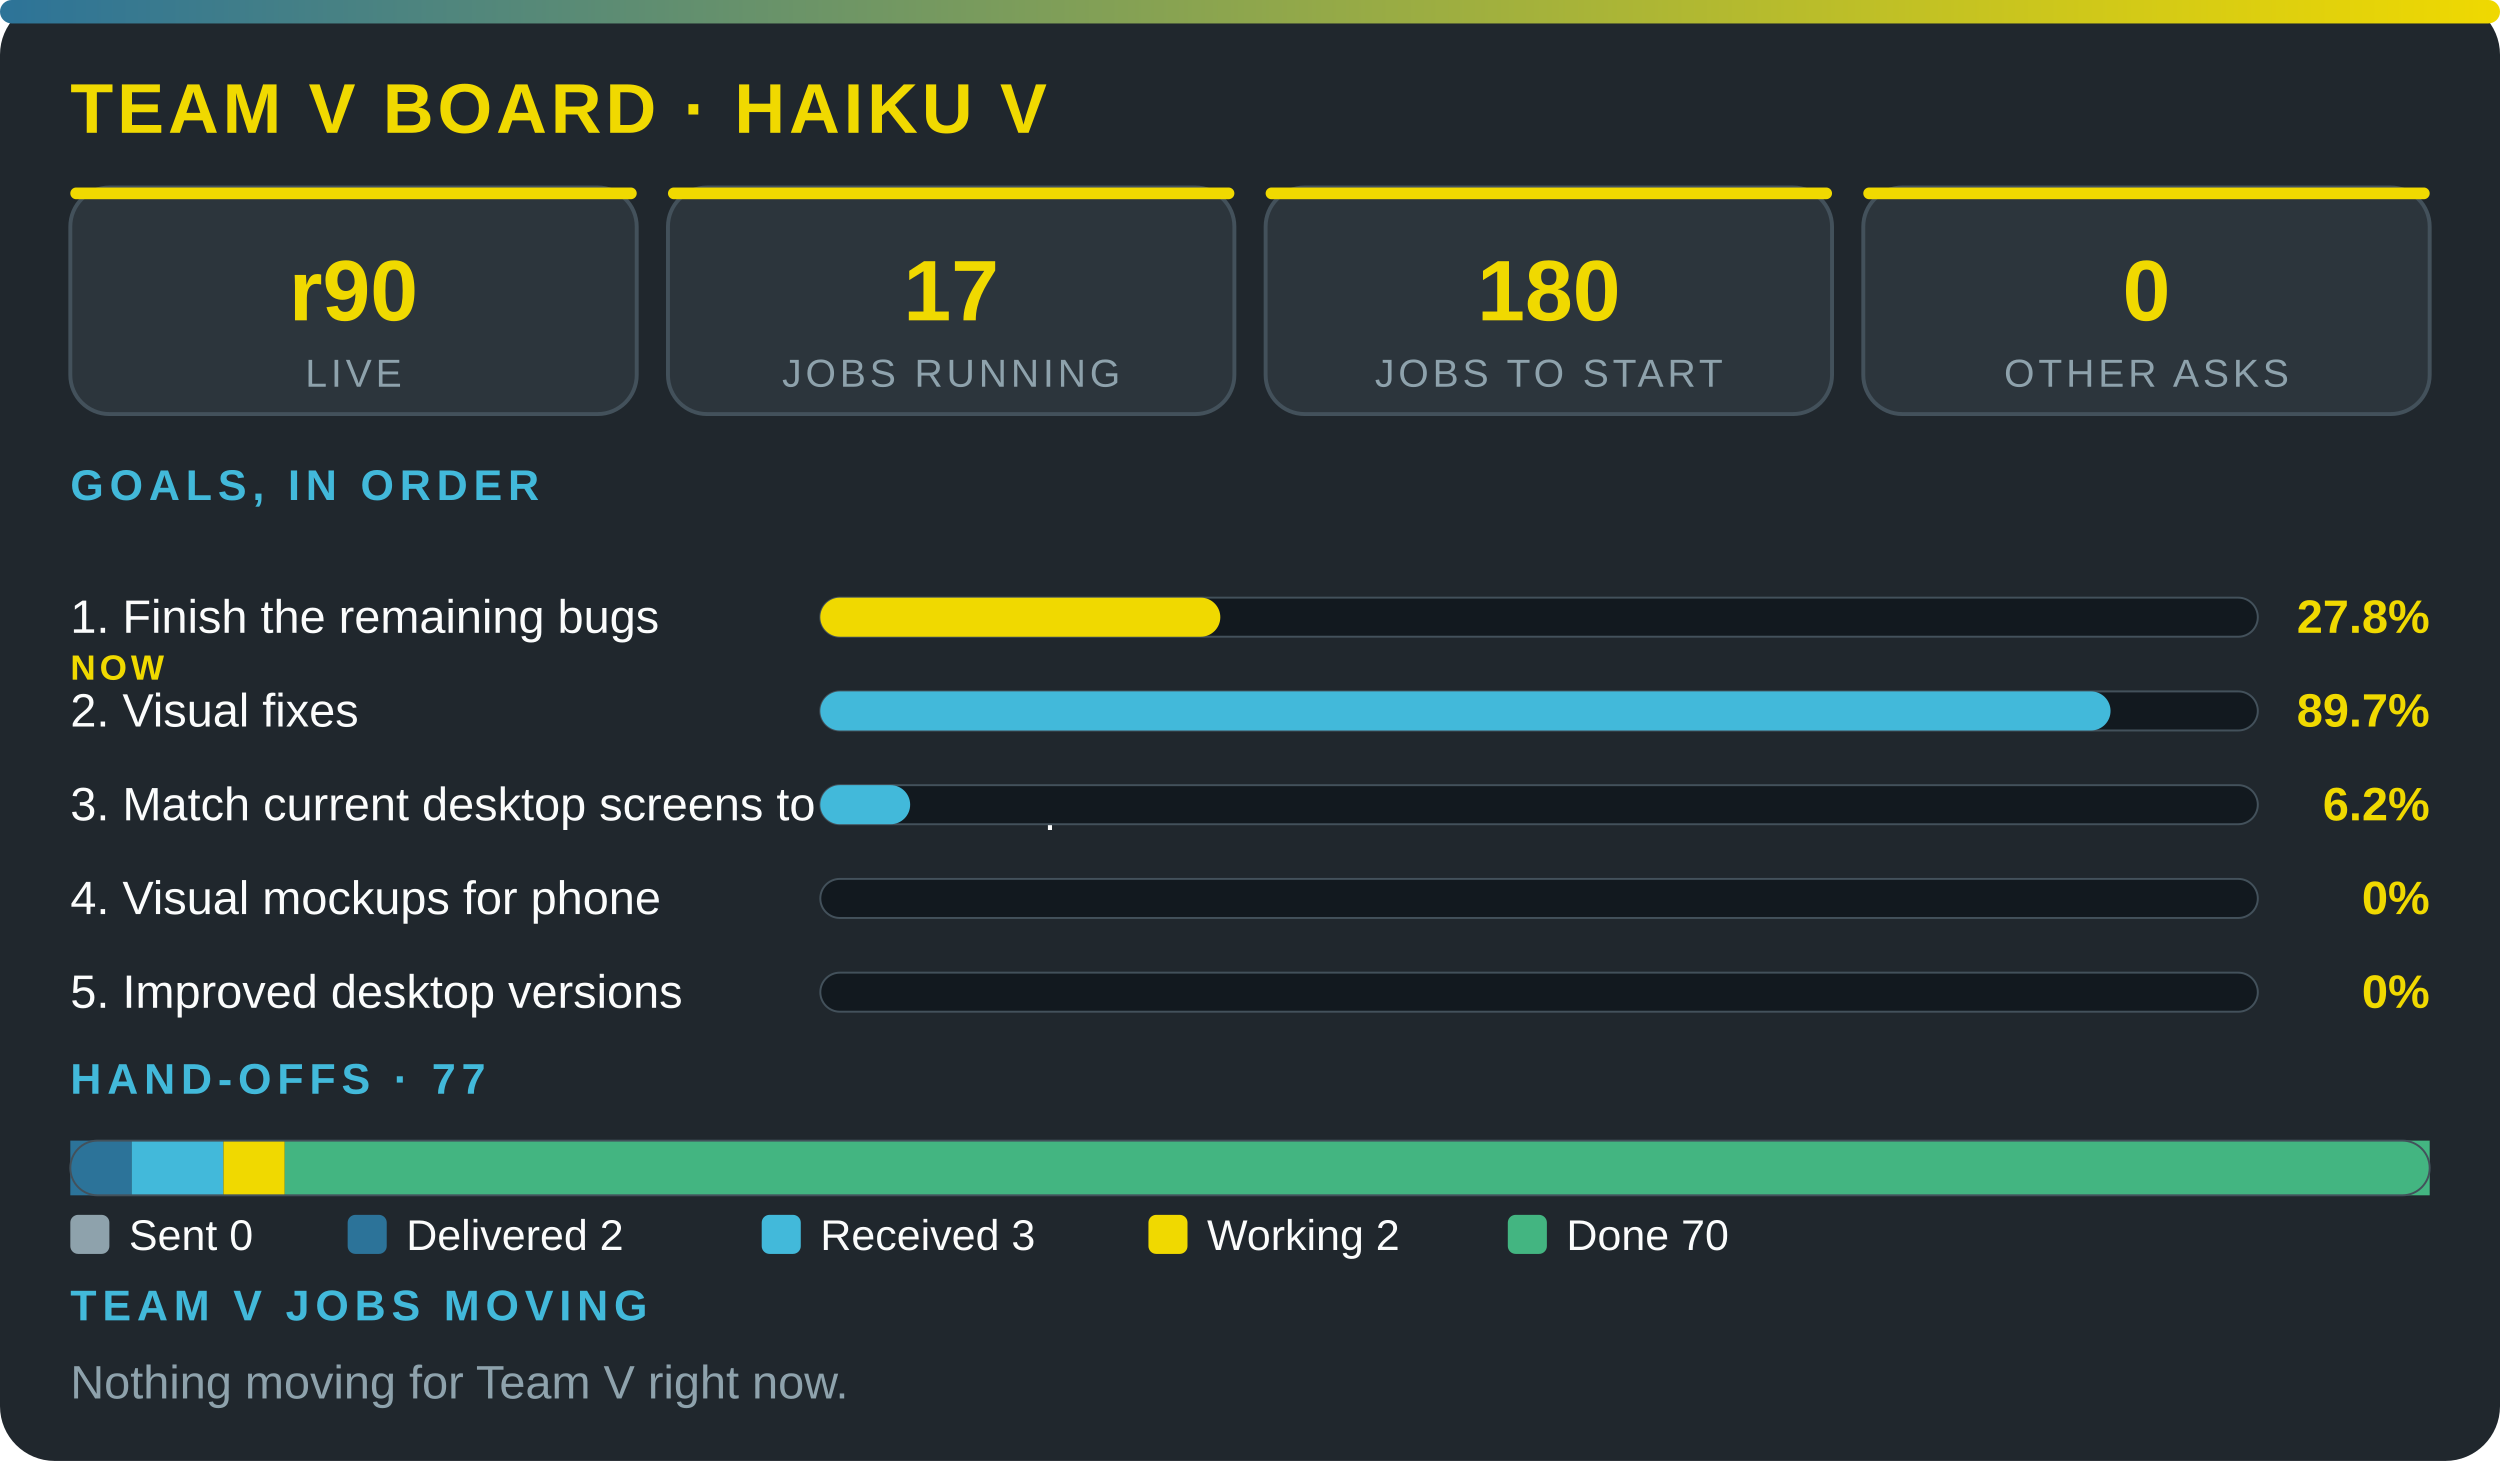
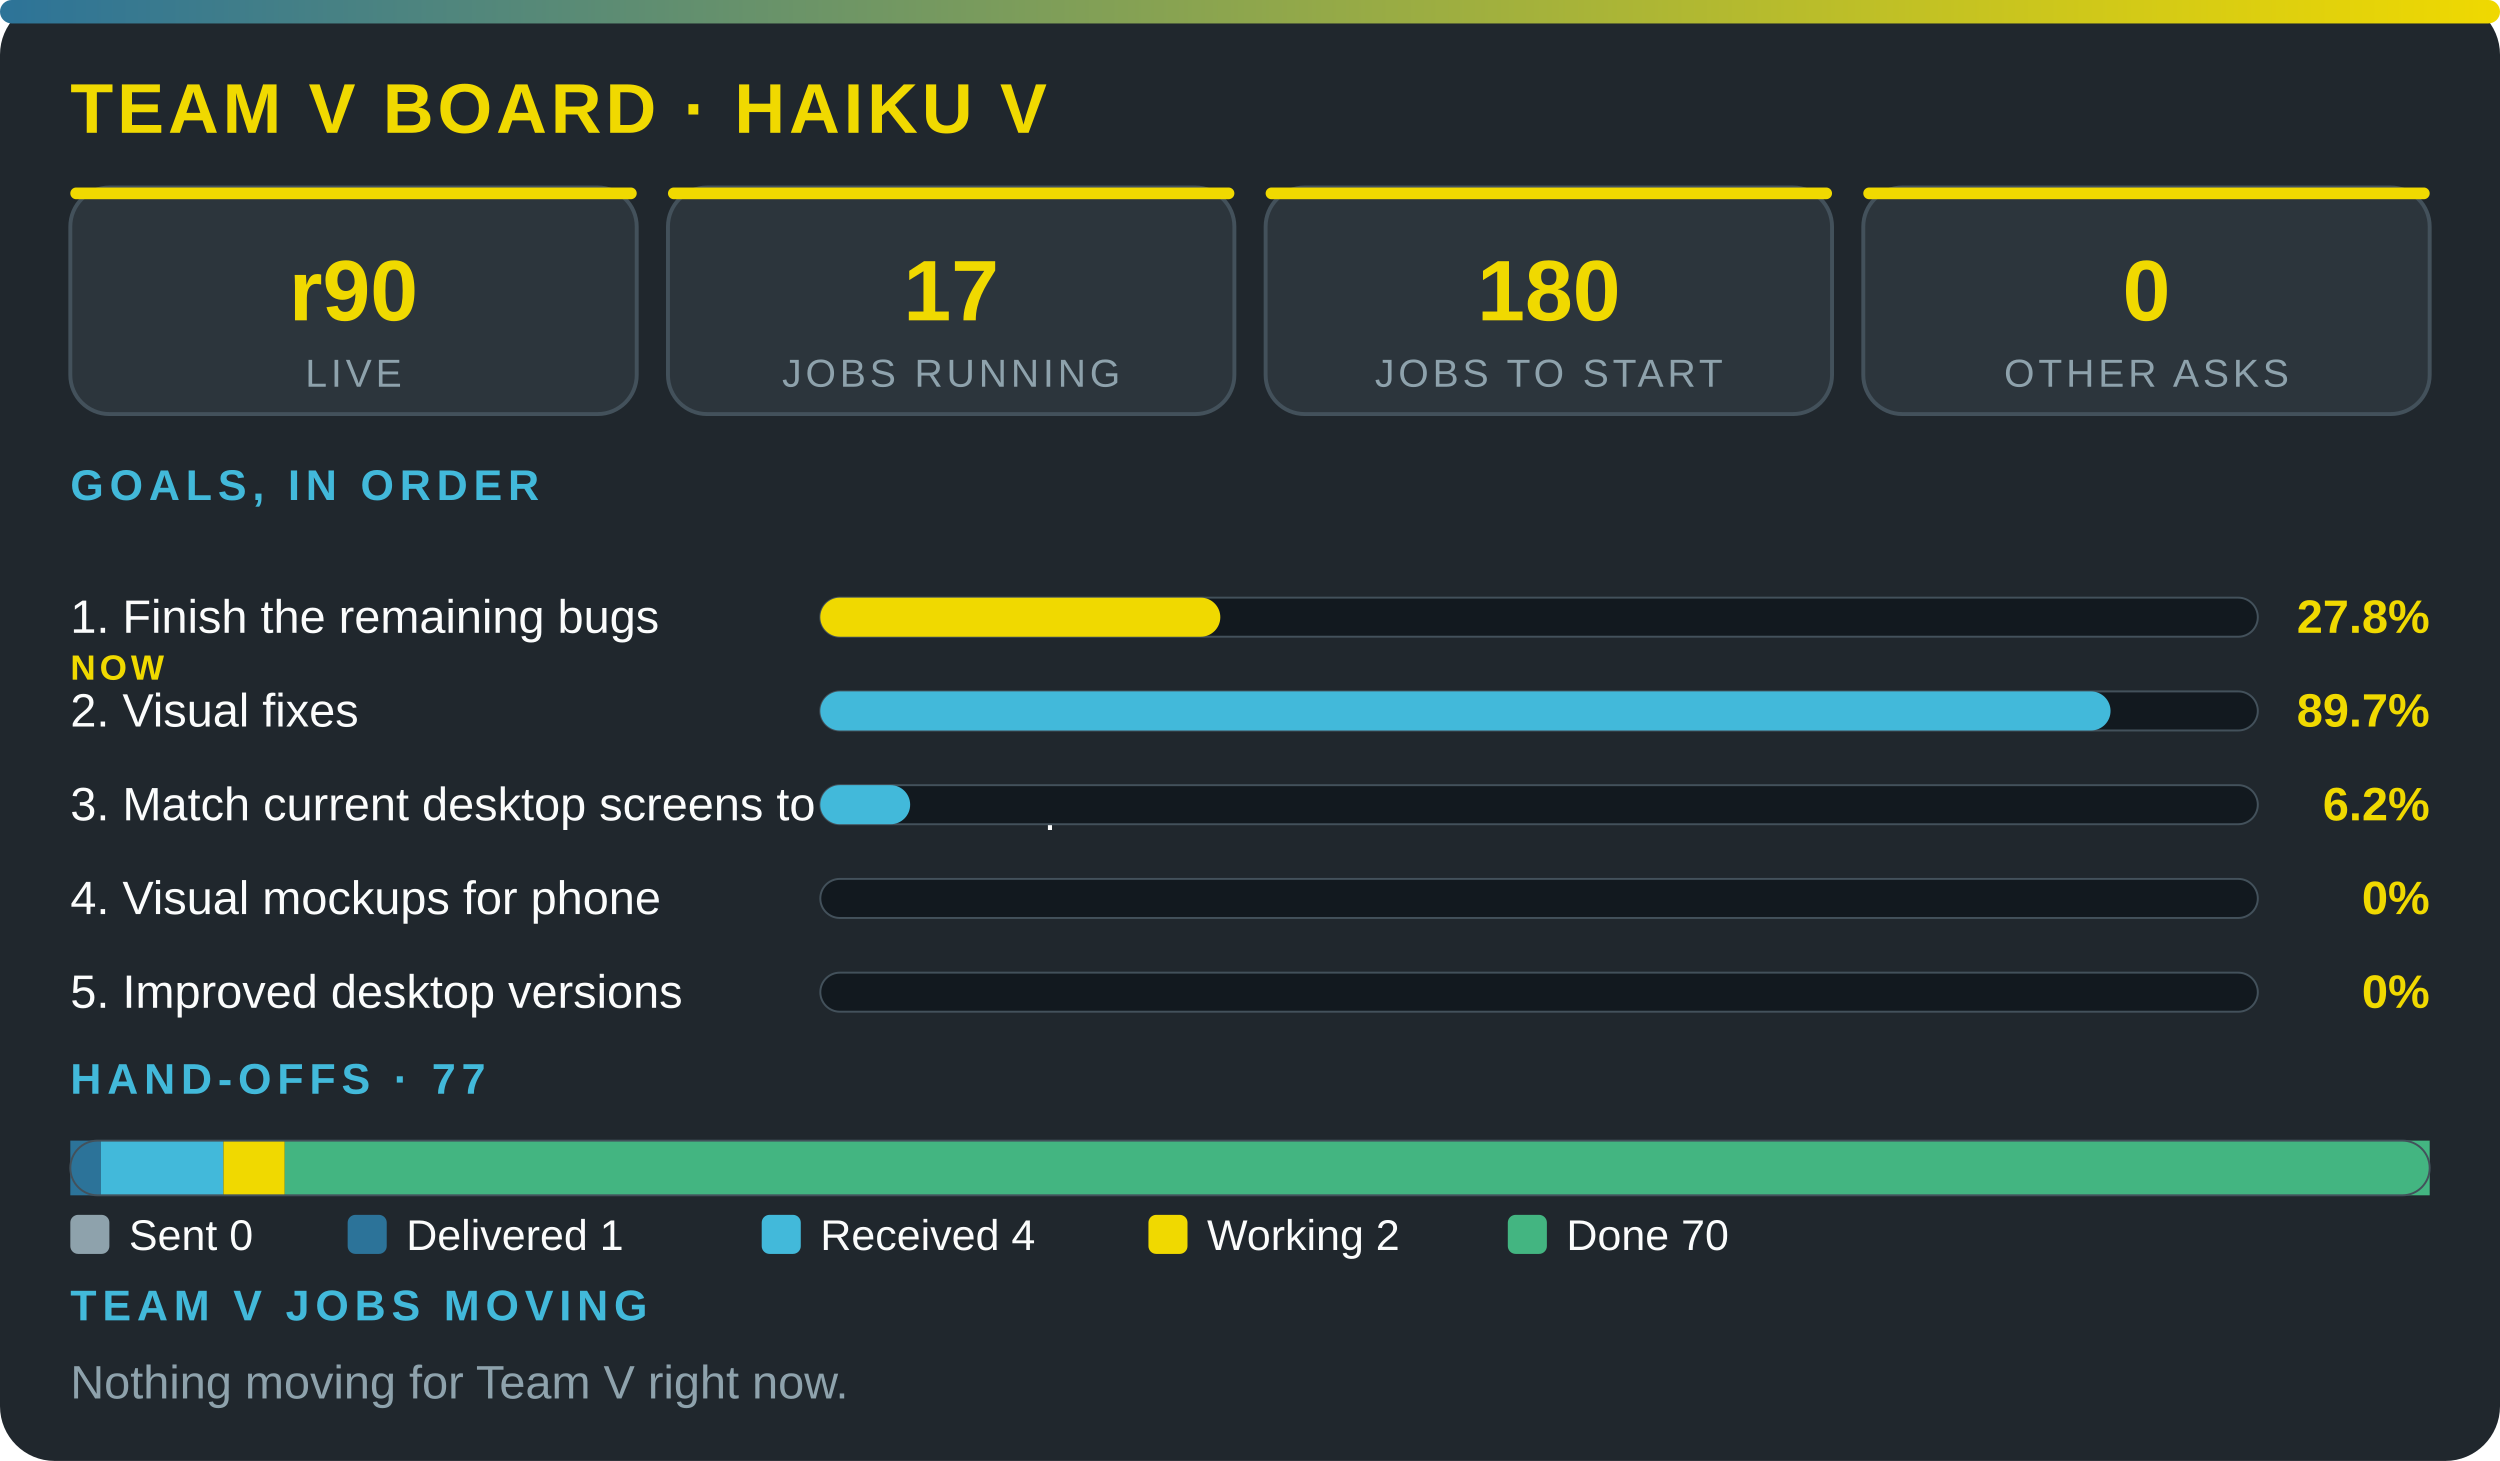
<svg xmlns="http://www.w3.org/2000/svg" viewBox="0 0 640 374" width="100%" role="img" aria-label="Team V board · Haiku V" font-family="'Segoe UI',system-ui,Arial,sans-serif">
  <defs>
    <linearGradient id="g">
      <stop offset="0" stop-color="#2c7399" />
      <stop offset="1" stop-color="#f0d900" />
    </linearGradient>
  </defs>
  <rect width="640" height="374" rx="14" fill="#20272d" />
  <rect width="640" height="6" rx="3" fill="url(#g)" />
  <text x="18" y="34" font-size="18" font-weight="800" fill="#f0d900" letter-spacing="1">TEAM V BOARD · HAIKU V</text>
  <rect x="18" y="48" width="145" height="58" rx="10" fill="#2c353c" stroke="#43515b" />
  <rect x="18" y="48" width="145" height="3" rx="1.5" fill="#f0d900" />
  <text x="90.5" y="82" font-size="22" font-weight="800" fill="#f0d900" text-anchor="middle">r90</text>
  <text x="90.5" y="99" font-size="10" fill="#8ea2ac" letter-spacing="1" text-anchor="middle">LIVE</text>
  <rect x="171" y="48" width="145" height="58" rx="10" fill="#2c353c" stroke="#43515b" />
  <rect x="171" y="48" width="145" height="3" rx="1.5" fill="#f0d900" />
  <text x="243.5" y="82" font-size="22" font-weight="800" fill="#f0d900" text-anchor="middle">17</text>
  <text x="243.5" y="99" font-size="10" fill="#8ea2ac" letter-spacing="1" text-anchor="middle">JOBS RUNNING</text>
  <rect x="324" y="48" width="145" height="58" rx="10" fill="#2c353c" stroke="#43515b" />
  <rect x="324" y="48" width="145" height="3" rx="1.5" fill="#f0d900" />
  <text x="396.5" y="82" font-size="22" font-weight="800" fill="#f0d900" text-anchor="middle">180</text>
  <text x="396.5" y="99" font-size="10" fill="#8ea2ac" letter-spacing="1" text-anchor="middle">JOBS TO START</text>
  <rect x="477" y="48" width="145" height="58" rx="10" fill="#2c353c" stroke="#43515b" />
  <rect x="477" y="48" width="145" height="3" rx="1.5" fill="#f0d900" />
  <text x="549.5" y="82" font-size="22" font-weight="800" fill="#f0d900" text-anchor="middle">0</text>
  <text x="549.5" y="99" font-size="10" fill="#8ea2ac" letter-spacing="1" text-anchor="middle">OTHER ASKS</text>
  <text x="18" y="128" font-size="11" font-weight="700" fill="#42b9da" letter-spacing="1.5">GOALS, IN ORDER</text>
  <text x="18" y="162" font-size="12" fill="#fbfcfc">1. Finish the remaining bugs</text>
  <text x="18" y="174" font-size="9" font-weight="800" letter-spacing="1" fill="#f0d900">NOW</text>
  <rect x="210" y="153" width="368" height="10" rx="5" fill="#12191f" stroke="#43515b" stroke-width=".5" />
  <rect x="210" y="153" width="102.4" height="10" rx="5" fill="#f0d900" />
  <text x="622" y="162" font-size="12" font-weight="800" fill="#f0d900" text-anchor="end">27.8%</text>
  <text x="18" y="186" font-size="12" fill="#fbfcfc">2. Visual fixes</text>
  <rect x="210" y="177" width="368" height="10" rx="5" fill="#12191f" stroke="#43515b" stroke-width=".5" />
  <rect x="210" y="177" width="330.3" height="10" rx="5" fill="#42b9da" />
  <text x="622" y="186" font-size="12" font-weight="800" fill="#f0d900" text-anchor="end">89.7%</text>
  <text x="18" y="210" font-size="12" fill="#fbfcfc">3. Match current desktop screens to the mockup</text>
  <rect x="210" y="201" width="368" height="10" rx="5" fill="#12191f" stroke="#43515b" stroke-width=".5" />
  <rect x="210" y="201" width="23" height="10" rx="5" fill="#42b9da" />
  <text x="622" y="210" font-size="12" font-weight="800" fill="#f0d900" text-anchor="end">6.2%</text>
  <text x="18" y="234" font-size="12" fill="#fbfcfc">4. Visual mockups for phone</text>
  <rect x="210" y="225" width="368" height="10" rx="5" fill="#12191f" stroke="#43515b" stroke-width=".5" />
  <text x="622" y="234" font-size="12" font-weight="800" fill="#f0d900" text-anchor="end">0%</text>
  <text x="18" y="258" font-size="12" fill="#fbfcfc">5. Improved desktop versions</text>
  <rect x="210" y="249" width="368" height="10" rx="5" fill="#12191f" stroke="#43515b" stroke-width=".5" />
  <text x="622" y="258" font-size="12" font-weight="800" fill="#f0d900" text-anchor="end">0%</text>
  <text x="18" y="280" font-size="11" font-weight="700" fill="#42b9da" letter-spacing="1.5">HAND-OFFS · 77</text>
-   <rect x="18" y="292" width="15.7" height="14" fill="#2c7399" />
-   <rect x="33.7" y="292" width="23.5" height="14" fill="#42b9da" />
+   <rect x="18" y="292" width="7.8" height="14" fill="#2c7399" />
+   <rect x="25.8" y="292" width="31.4" height="14" fill="#42b9da" />
  <rect x="57.2" y="292" width="15.7" height="14" fill="#f0d900" />
  <rect x="72.9" y="292" width="549.1" height="14" fill="#43b581" />
  <rect x="18" y="292" width="604" height="14" rx="7" fill="none" stroke="#43515b" stroke-width=".5" />
  <rect x="18" y="311" width="10" height="10" rx="2" fill="#8ea2ac" />
  <text x="33" y="320" font-size="11" fill="#fbfcfc">Sent 0</text>
  <rect x="89" y="311" width="10" height="10" rx="2" fill="#2c7399" />
-   <text x="104" y="320" font-size="11" fill="#fbfcfc">Delivered 2</text>
+   <text x="104" y="320" font-size="11" fill="#fbfcfc">Delivered 1</text>
  <rect x="195" y="311" width="10" height="10" rx="2" fill="#42b9da" />
-   <text x="210" y="320" font-size="11" fill="#fbfcfc">Received 3</text>
+   <text x="210" y="320" font-size="11" fill="#fbfcfc">Received 4</text>
  <rect x="294" y="311" width="10" height="10" rx="2" fill="#f0d900" />
  <text x="309" y="320" font-size="11" fill="#fbfcfc">Working 2</text>
  <rect x="386" y="311" width="10" height="10" rx="2" fill="#43b581" />
  <text x="401" y="320" font-size="11" fill="#fbfcfc">Done 70</text>
  <text x="18" y="338" font-size="11" font-weight="700" fill="#42b9da" letter-spacing="1.5">TEAM V JOBS MOVING</text>
  <text x="18" y="358" font-size="12" fill="#8ea2ac">Nothing moving for Team V right now.</text>
</svg>
